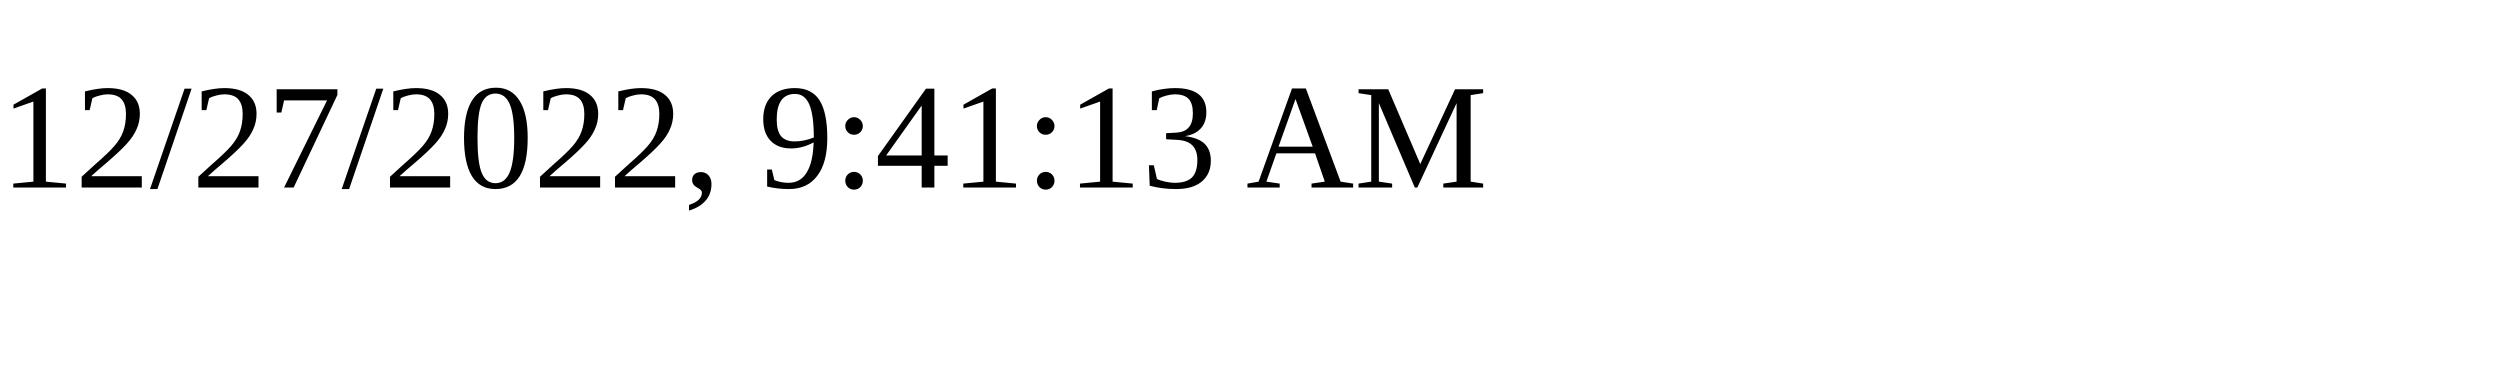
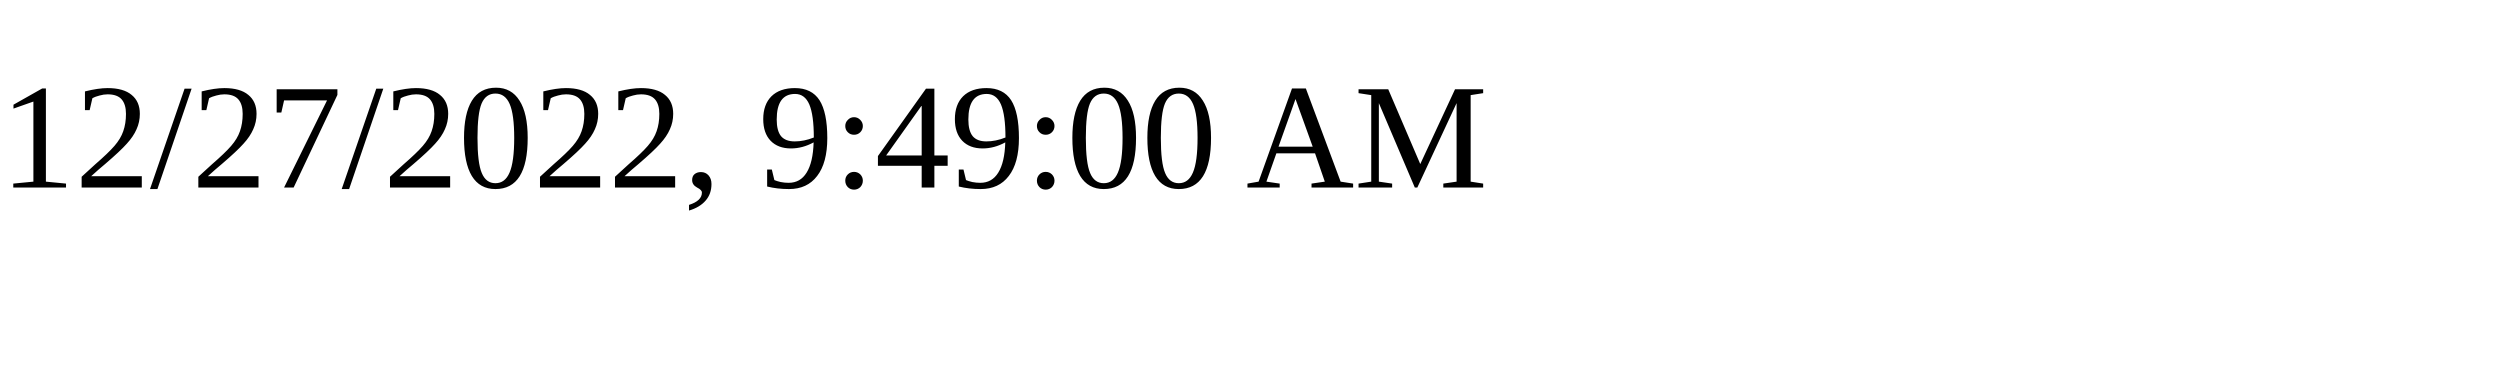
<svg xmlns="http://www.w3.org/2000/svg" height="30" width="200">
-   <text x="0" y="15">12/27/2022, 9:41:13 AM</text>
+   <text x="0" y="15">12/27/2022, 9:49:00 AM</text>
</svg>
